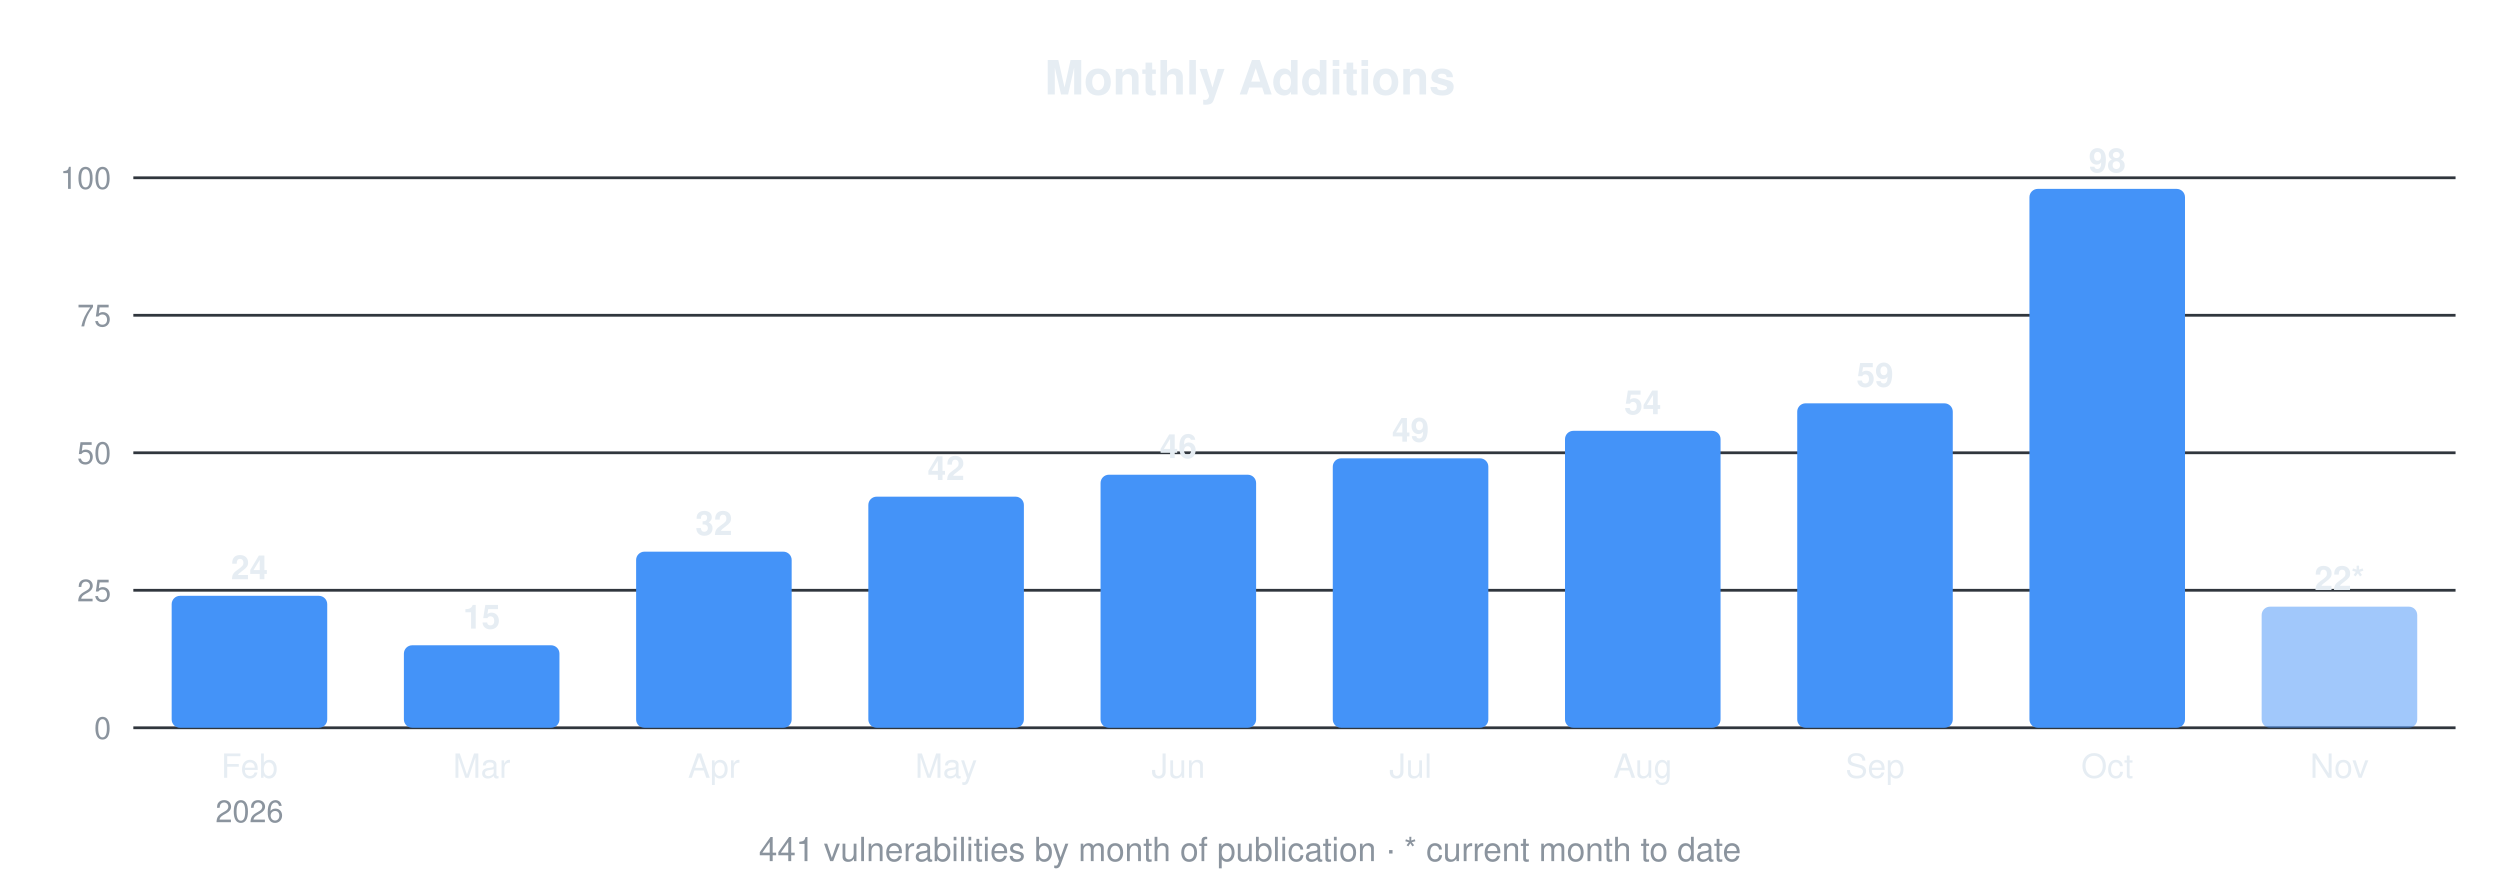
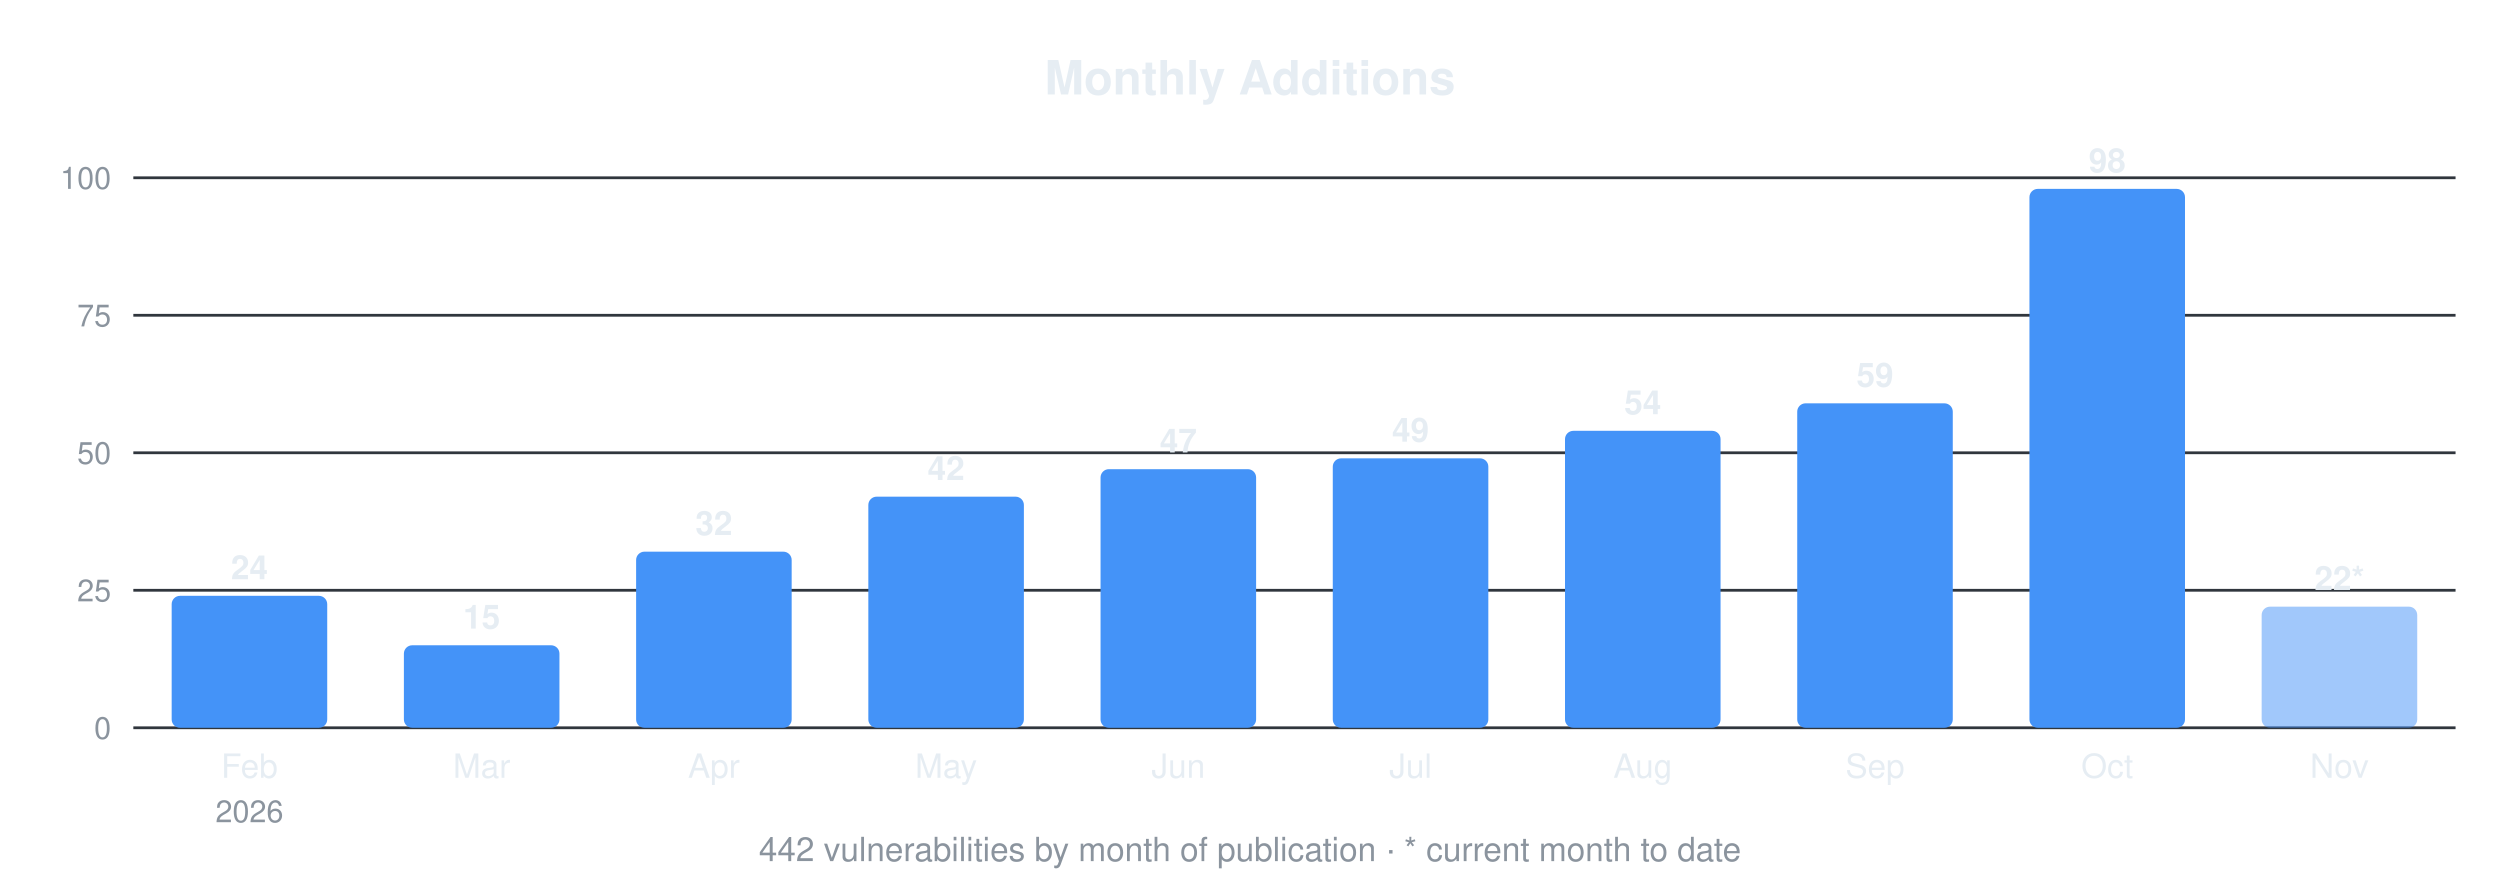
<svg xmlns="http://www.w3.org/2000/svg" width="900" height="320" viewBox="0 0 900 320" font-family="-apple-system,Segoe UI,Helvetica,Arial,sans-serif">
  <text x="450.0" y="34" font-size="17" font-weight="600" text-anchor="middle" fill="#e6edf3">Monthly Additions</text>
  <line x1="48" y1="262.0" x2="884" y2="262.0" stroke="#30363d" stroke-width="1" />
  <text x="40" y="266.0" font-size="11" text-anchor="end" fill="#8b949e">0</text>
  <line x1="48" y1="212.5" x2="884" y2="212.5" stroke="#30363d" stroke-width="1" />
  <text x="40" y="216.5" font-size="11" text-anchor="end" fill="#8b949e">25</text>
  <line x1="48" y1="163.0" x2="884" y2="163.0" stroke="#30363d" stroke-width="1" />
  <text x="40" y="167.0" font-size="11" text-anchor="end" fill="#8b949e">50</text>
  <line x1="48" y1="113.5" x2="884" y2="113.5" stroke="#30363d" stroke-width="1" />
  <text x="40" y="117.5" font-size="11" text-anchor="end" fill="#8b949e">75</text>
  <line x1="48" y1="64.0" x2="884" y2="64.0" stroke="#30363d" stroke-width="1" />
  <text x="40" y="68.0" font-size="11" text-anchor="end" fill="#8b949e">100</text>
  <rect x="61.8" y="214.5" width="56.0" height="47.5" rx="3" fill="#4493f8" />
  <text x="89.8" y="208.5" font-size="12" font-weight="600" text-anchor="middle" fill="#e6edf3">24</text>
  <text x="89.8" y="280" font-size="12" text-anchor="middle" fill="#e6edf3">Feb</text>
  <text x="89.8" y="296" font-size="11" text-anchor="middle" fill="#8b949e">2026</text>
  <rect x="145.4" y="232.3" width="56.0" height="29.7" rx="3" fill="#4493f8" />
  <text x="173.4" y="226.3" font-size="12" font-weight="600" text-anchor="middle" fill="#e6edf3">15</text>
  <text x="173.4" y="280" font-size="12" text-anchor="middle" fill="#e6edf3">Mar</text>
  <rect x="229.0" y="198.6" width="56.0" height="63.4" rx="3" fill="#4493f8" />
  <text x="257.0" y="192.6" font-size="12" font-weight="600" text-anchor="middle" fill="#e6edf3">32</text>
  <text x="257.0" y="280" font-size="12" text-anchor="middle" fill="#e6edf3">Apr</text>
  <rect x="312.6" y="178.8" width="56.0" height="83.2" rx="3" fill="#4493f8" />
  <text x="340.6" y="172.8" font-size="12" font-weight="600" text-anchor="middle" fill="#e6edf3">42</text>
  <text x="340.6" y="280" font-size="12" text-anchor="middle" fill="#e6edf3">May</text>
-   <rect x="396.2" y="170.9" width="56.0" height="91.1" rx="3" fill="#4493f8" />
-   <text x="424.2" y="164.9" font-size="12" font-weight="600" text-anchor="middle" fill="#e6edf3">46</text>
+   <rect x="396.2" y="168.9" width="56.0" height="93.1" rx="3" fill="#4493f8" />
+   <text x="424.2" y="162.9" font-size="12" font-weight="600" text-anchor="middle" fill="#e6edf3">47</text>
  <text x="424.2" y="280" font-size="12" text-anchor="middle" fill="#e6edf3">Jun</text>
  <rect x="479.8" y="165.0" width="56.0" height="97.0" rx="3" fill="#4493f8" />
  <text x="507.8" y="159.0" font-size="12" font-weight="600" text-anchor="middle" fill="#e6edf3">49</text>
  <text x="507.8" y="280" font-size="12" text-anchor="middle" fill="#e6edf3">Jul</text>
  <rect x="563.4" y="155.1" width="56.0" height="106.9" rx="3" fill="#4493f8" />
  <text x="591.4" y="149.1" font-size="12" font-weight="600" text-anchor="middle" fill="#e6edf3">54</text>
  <text x="591.4" y="280" font-size="12" text-anchor="middle" fill="#e6edf3">Aug</text>
  <rect x="647.0" y="145.2" width="56.0" height="116.8" rx="3" fill="#4493f8" />
  <text x="675.0" y="139.2" font-size="12" font-weight="600" text-anchor="middle" fill="#e6edf3">59</text>
  <text x="675.0" y="280" font-size="12" text-anchor="middle" fill="#e6edf3">Sep</text>
  <rect x="730.6" y="68.0" width="56.0" height="194.0" rx="3" fill="#4493f8" />
  <text x="758.6" y="62.0" font-size="12" font-weight="600" text-anchor="middle" fill="#e6edf3">98</text>
  <text x="758.6" y="280" font-size="12" text-anchor="middle" fill="#e6edf3">Oct</text>
  <rect x="814.2" y="218.4" width="56.0" height="43.6" rx="3" fill="#4493f8" fill-opacity="0.5" />
  <text x="842.2" y="212.4" font-size="12" font-weight="600" text-anchor="middle" fill="#e6edf3">22*</text>
  <text x="842.2" y="280" font-size="12" text-anchor="middle" fill="#e6edf3">Nov</text>
-   <text x="450.0" y="310" font-size="12" text-anchor="middle" fill="#8b949e">441 vulnerabilities by month of publication · * current month to date</text>
+   <text x="450.0" y="310" font-size="12" text-anchor="middle" fill="#8b949e">442 vulnerabilities by month of publication · * current month to date</text>
</svg>
